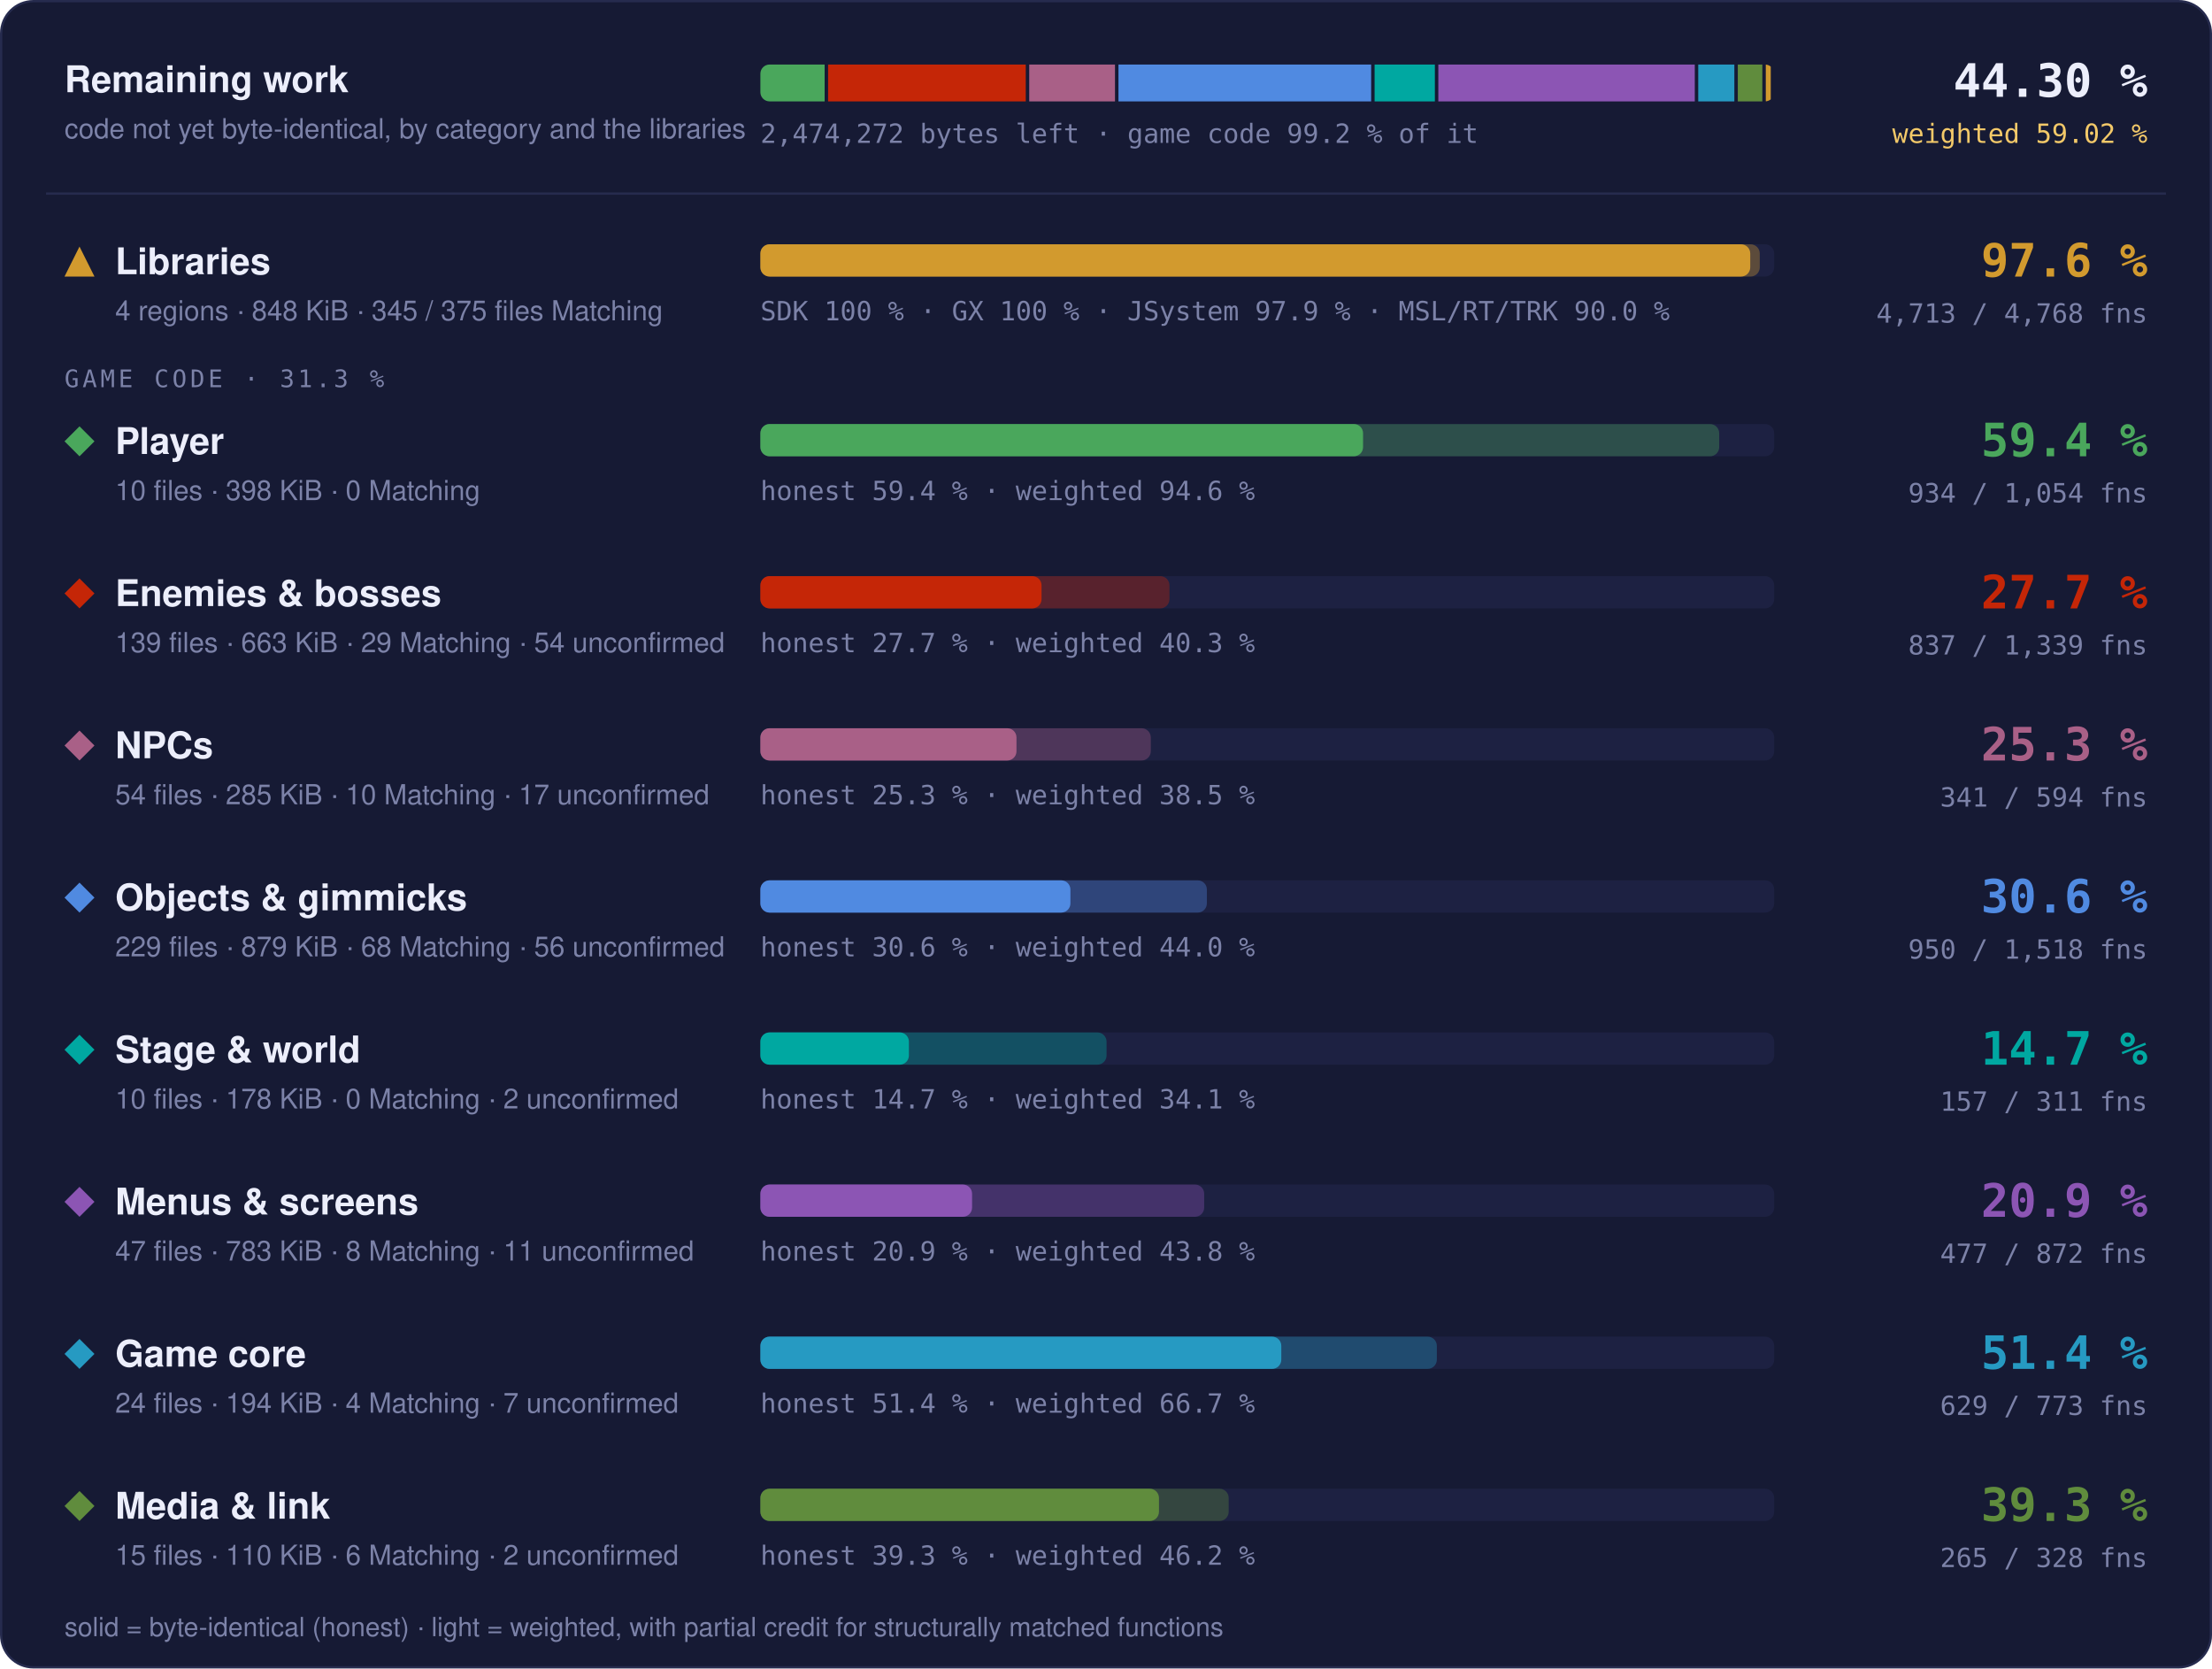
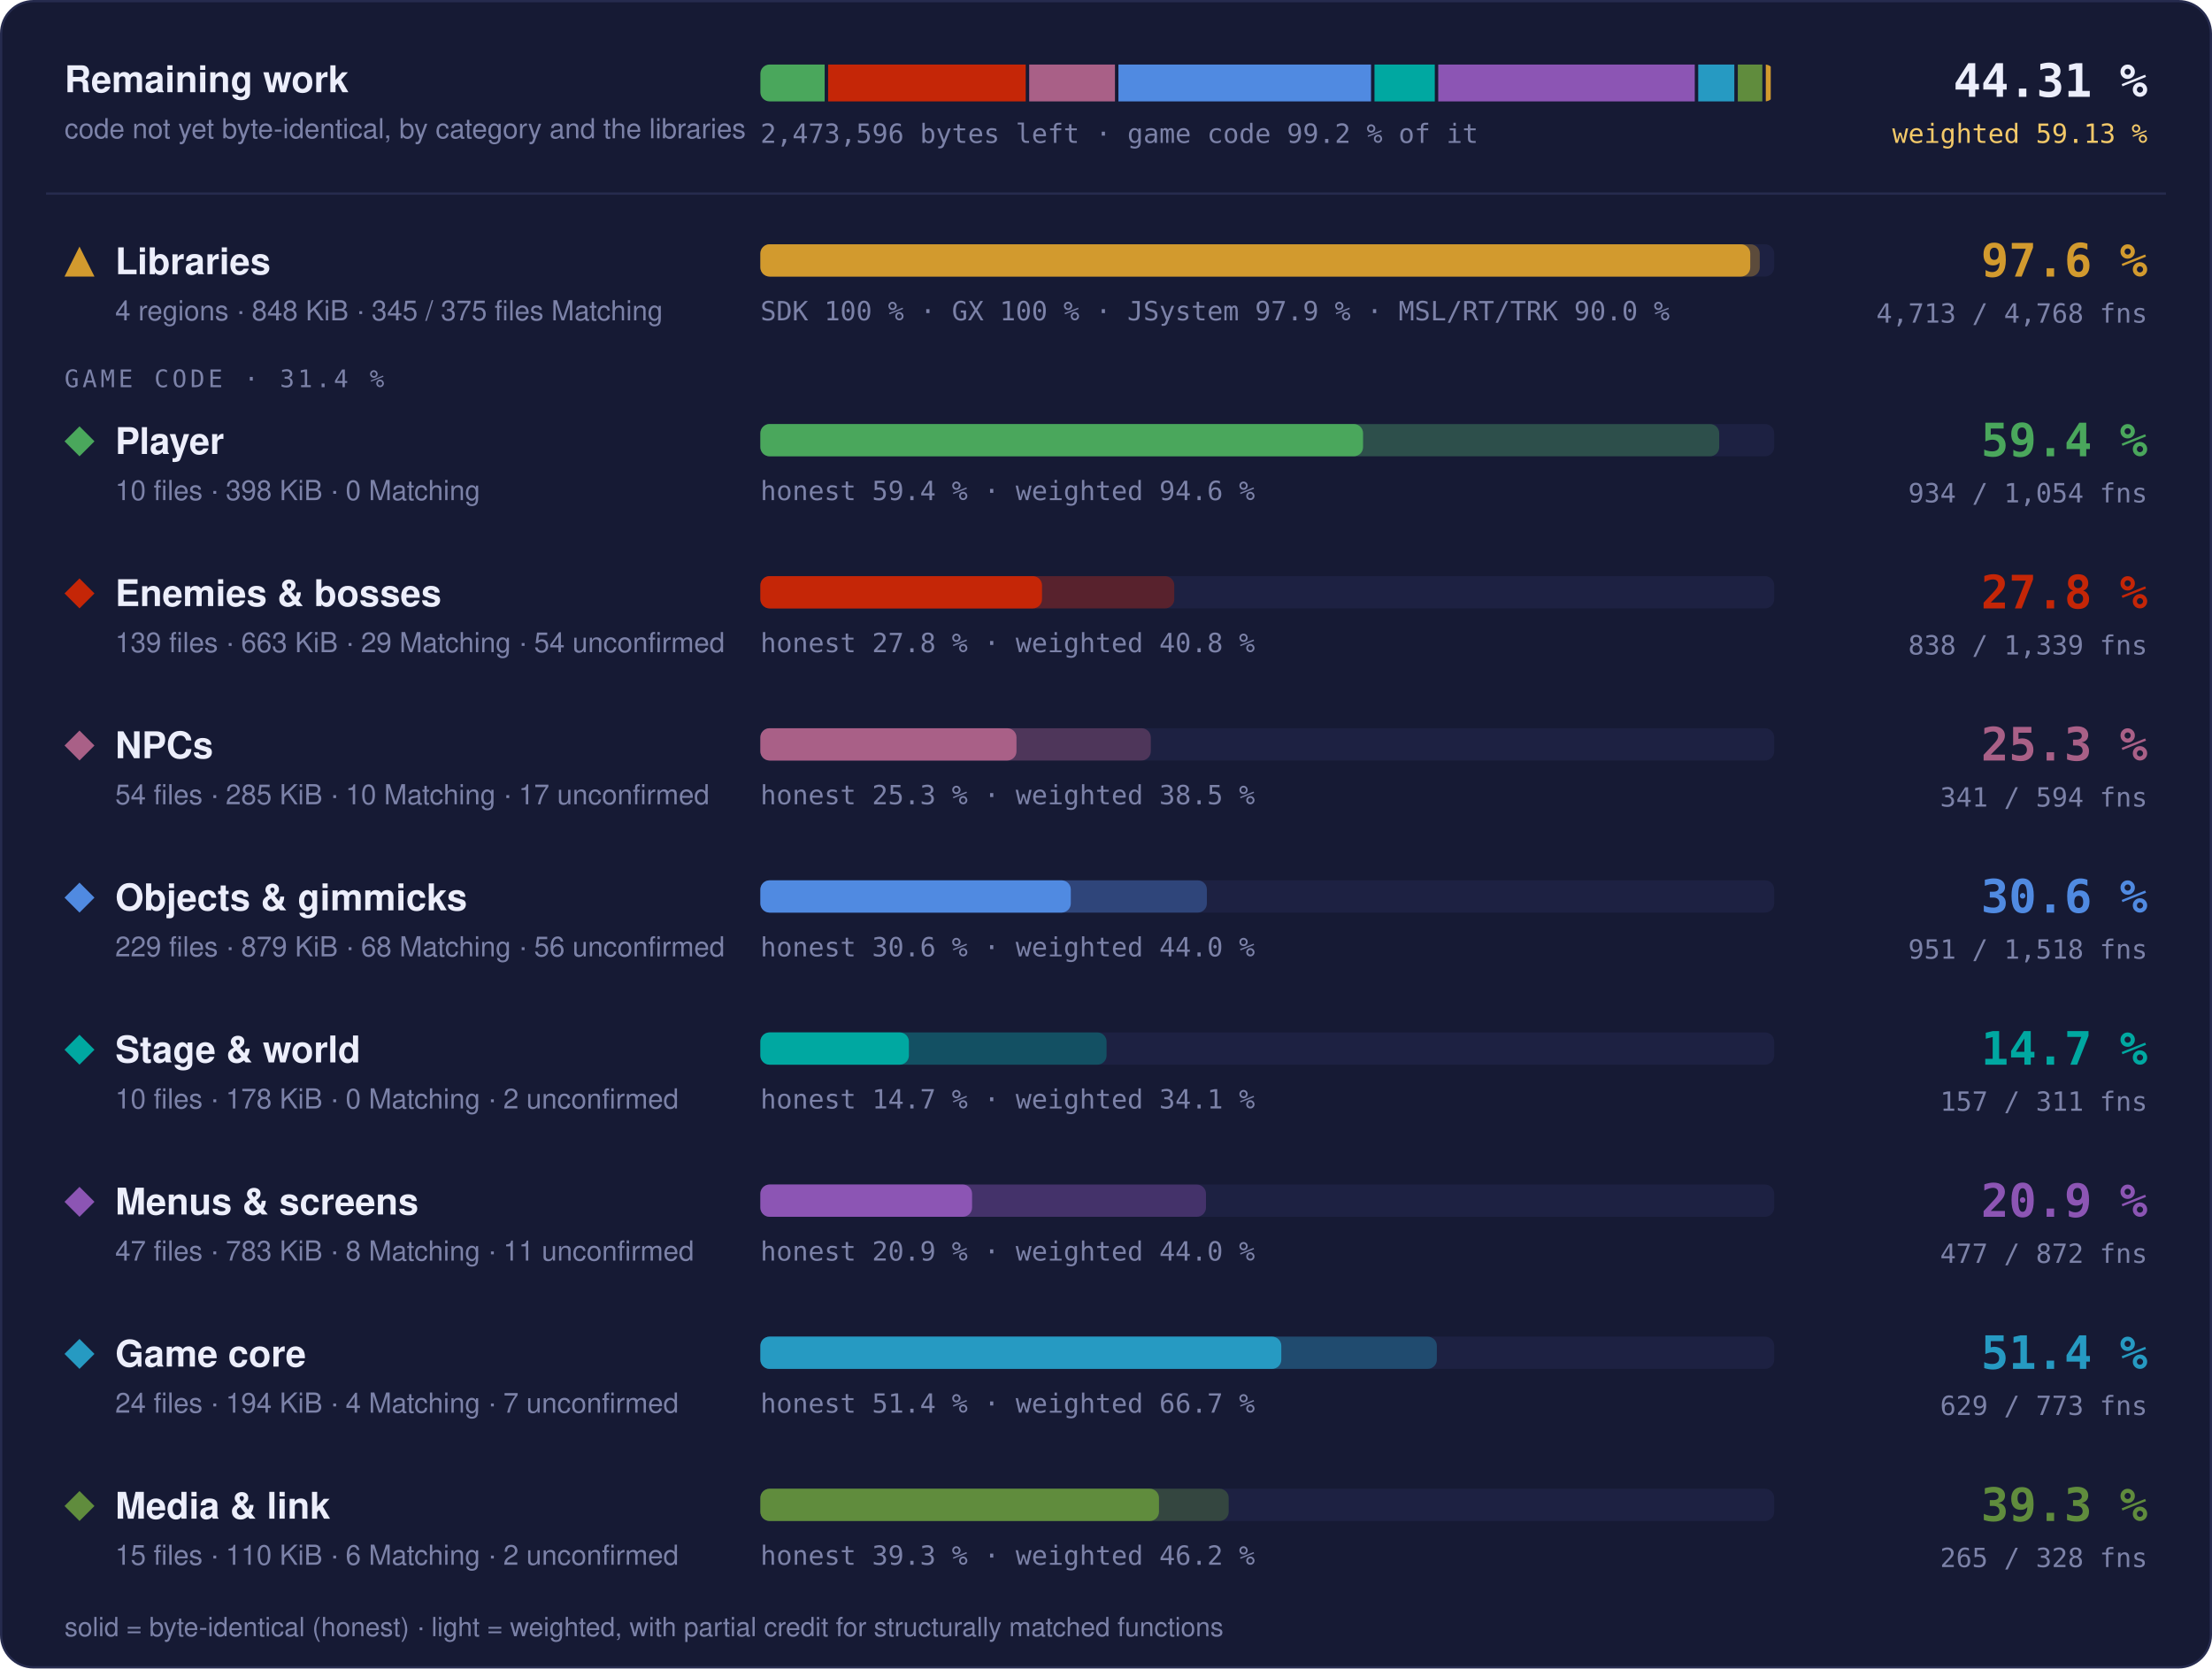
- <svg xmlns="http://www.w3.org/2000/svg" width="960" height="724" viewBox="0 0 960 724" role="img" aria-label="Progress overview: Libraries 97.6 % of code, 4713 of 4768 functions; Player 59.4 % of code, 934 of 1054 functions; Enemies &amp; bosses 27.7 % of code, 837 of 1339 functions; NPCs 25.3 % of code, 341 of 594 functions; Objects &amp; gimmicks 30.6 % of code, 950 of 1518 functions; Stage &amp; world 14.7 % of code, 157 of 311 functions; Menus &amp; screens 20.9 % of code, 477 of 872 functions; Game core 51.4 % of code, 629 of 773 functions; Media &amp; link 39.3 % of code, 265 of 328 functions">
+ <svg xmlns="http://www.w3.org/2000/svg" width="960" height="724" viewBox="0 0 960 724" role="img" aria-label="Progress overview: Libraries 97.6 % of code, 4713 of 4768 functions; Player 59.4 % of code, 934 of 1054 functions; Enemies &amp; bosses 27.8 % of code, 838 of 1339 functions; NPCs 25.3 % of code, 341 of 594 functions; Objects &amp; gimmicks 30.6 % of code, 951 of 1518 functions; Stage &amp; world 14.7 % of code, 157 of 311 functions; Menus &amp; screens 20.9 % of code, 477 of 872 functions; Game core 51.4 % of code, 629 of 773 functions; Media &amp; link 39.3 % of code, 265 of 328 functions">
  <style>text { font-family: -apple-system, BlinkMacSystemFont, 'Segoe UI', Helvetica, Arial, sans-serif; } .mono { font-family: ui-monospace, SFMono-Regular, 'SF Mono', Menlo, Consolas, monospace; } .grow { transform-box: fill-box; transform-origin: 0 50%; animation: grow 1.4s cubic-bezier(.2,.8,.2,1) both; } @keyframes grow { from { transform: scaleX(0); } } @media (prefers-reduced-motion: reduce) { * { animation: none !important; } }</style>
  <rect x="0.5" y="0.5" width="959" height="723" rx="14" fill="#161a34" stroke="#262b4e" />
  <text x="28" y="40" font-size="16" font-weight="700" fill="#eceefb">Remaining work</text>
  <text x="28" y="60" font-size="12" fill="#7c82a8">code not yet byte-identical, by category and the libraries</text>
  <clipPath id="rw">
    <rect x="330" y="28" width="440" height="16" rx="4" />
  </clipPath>
  <g clip-path="url(#rw)">
-     <rect class="grow" x="330.00" y="28" width="27.89" height="16" fill="#4aa75c" />
-     <rect class="grow" x="359.39" y="28" width="85.79" height="16" fill="#c52607" />
-     <rect class="grow" x="446.68" y="28" width="37.22" height="16" fill="#a96087" />
-     <rect class="grow" x="485.41" y="28" width="109.66" height="16" fill="#508ae1" />
-     <rect class="grow" x="596.57" y="28" width="26.16" height="16" fill="#00a8a1" />
-     <rect class="grow" x="624.23" y="28" width="111.30" height="16" fill="#8c55b4" />
-     <rect class="grow" x="737.03" y="28" width="15.67" height="16" fill="#269ac2" />
+     <rect class="grow" x="330.00" y="28" width="27.90" height="16" fill="#4aa75c" />
+     <rect class="grow" x="359.40" y="28" width="85.76" height="16" fill="#c52607" />
+     <rect class="grow" x="446.66" y="28" width="37.23" height="16" fill="#a96087" />
+     <rect class="grow" x="485.39" y="28" width="109.63" height="16" fill="#508ae1" />
+     <rect class="grow" x="596.52" y="28" width="26.17" height="16" fill="#00a8a1" />
+     <rect class="grow" x="624.19" y="28" width="111.33" height="16" fill="#8c55b4" />
+     <rect class="grow" x="737.02" y="28" width="15.67" height="16" fill="#269ac2" />
    <rect class="grow" x="754.20" y="28" width="10.65" height="16" fill="#608c3d" />
    <rect class="grow" x="766.35" y="28" width="2.15" height="16" fill="#d29a2e" />
  </g>
-   <text x="330" y="62" class="mono" font-size="11.5" fill="#7c82a8">2,474,272 bytes left · game code 99.2 % of it</text>
-   <text x="932" y="42" text-anchor="end" class="mono" font-size="20" font-weight="700" fill="#eceefb">44.30 %</text>
-   <text x="932" y="62" text-anchor="end" class="mono" font-size="11.5" fill="#f3c969">weighted 59.02 %</text>
+   <text x="330" y="62" class="mono" font-size="11.5" fill="#7c82a8">2,473,596 bytes left · game code 99.2 % of it</text>
+   <text x="932" y="42" text-anchor="end" class="mono" font-size="20" font-weight="700" fill="#eceefb">44.31 %</text>
+   <text x="932" y="62" text-anchor="end" class="mono" font-size="11.5" fill="#f3c969">weighted 59.13 %</text>
  <line x1="20" x2="940" y1="84" y2="84" stroke="#262b4e" />
  <g fill="#d29a2e">
    <path d="M34.5 107L41 120L28 120Z" />
  </g>
  <text x="50" y="119" font-size="16" font-weight="700" fill="#eceefb">Libraries</text>
  <text x="50" y="139" font-size="12" fill="#7c82a8">4 regions · 848 KiB · 345 / 375 files Matching</text>
  <rect x="330" y="106" width="440" height="14" rx="4" fill="#1d2142" />
  <rect class="grow" style="animation-delay:0.0s" x="330" y="106" width="433.73" height="14" rx="4" fill="#d29a2e" fill-opacity="0.35" />
  <rect class="grow" style="animation-delay:0.0s" x="330" y="106" width="429.60" height="14" rx="4" fill="#d29a2e" />
  <text x="330" y="139" class="mono" font-size="11.5" fill="#7c82a8">SDK 100 % · GX 100 % · JSystem 97.9 % · MSL/RT/TRK 90.0 %</text>
  <text x="932" y="120" text-anchor="end" class="mono" font-size="20" font-weight="700" fill="#d29a2e">97.6 %</text>
  <text x="932" y="140" text-anchor="end" class="mono" font-size="11.5" fill="#7c82a8">4,713 / 4,768 fns</text>
-   <text x="28" y="168" class="mono" font-size="10.5" letter-spacing="0.14em" fill="#7c82a8">GAME CODE · 31.3 %</text>
+   <text x="28" y="168" class="mono" font-size="10.5" letter-spacing="0.14em" fill="#7c82a8">GAME CODE · 31.4 %</text>
  <g fill="#4aa75c">
    <path d="M34.5 185L41 191.5L34.5 198L28 191.5Z" />
  </g>
  <text x="50" y="197" font-size="16" font-weight="700" fill="#eceefb">Player</text>
  <text x="50" y="217" font-size="12" fill="#7c82a8">10 files · 398 KiB · 0 Matching</text>
  <rect x="330" y="184" width="440" height="14" rx="4" fill="#1d2142" />
  <rect class="grow" style="animation-delay:0.1s" x="330" y="184" width="416.13" height="14" rx="4" fill="#4aa75c" fill-opacity="0.35" />
  <rect class="grow" style="animation-delay:0.1s" x="330" y="184" width="261.57" height="14" rx="4" fill="#4aa75c" />
  <text x="330" y="217" class="mono" font-size="11.5" fill="#7c82a8">honest 59.4 % · weighted 94.6 %</text>
  <text x="932" y="198" text-anchor="end" class="mono" font-size="20" font-weight="700" fill="#4aa75c">59.4 %</text>
  <text x="932" y="218" text-anchor="end" class="mono" font-size="11.5" fill="#7c82a8">934 / 1,054 fns</text>
  <g fill="#c52607">
    <path d="M34.5 251L41 257.5L34.5 264L28 257.5Z" />
  </g>
  <text x="50" y="263" font-size="16" font-weight="700" fill="#eceefb">Enemies &amp; bosses</text>
  <text x="50" y="283" font-size="12" fill="#7c82a8">139 files · 663 KiB · 29 Matching · 54 unconfirmed</text>
  <rect x="330" y="250" width="440" height="14" rx="4" fill="#1d2142" />
-   <rect class="grow" style="animation-delay:0.2s" x="330" y="250" width="177.54" height="14" rx="4" fill="#c52607" fill-opacity="0.35" />
-   <rect class="grow" style="animation-delay:0.2s" x="330" y="250" width="122.02" height="14" rx="4" fill="#c52607" />
-   <text x="330" y="283" class="mono" font-size="11.5" fill="#7c82a8">honest 27.7 % · weighted 40.3 %</text>
-   <text x="932" y="264" text-anchor="end" class="mono" font-size="20" font-weight="700" fill="#c52607">27.7 %</text>
-   <text x="932" y="284" text-anchor="end" class="mono" font-size="11.5" fill="#7c82a8">837 / 1,339 fns</text>
+   <rect class="grow" style="animation-delay:0.2s" x="330" y="250" width="179.63" height="14" rx="4" fill="#c52607" fill-opacity="0.35" />
+   <rect class="grow" style="animation-delay:0.2s" x="330" y="250" width="122.23" height="14" rx="4" fill="#c52607" />
+   <text x="330" y="283" class="mono" font-size="11.5" fill="#7c82a8">honest 27.8 % · weighted 40.8 %</text>
+   <text x="932" y="264" text-anchor="end" class="mono" font-size="20" font-weight="700" fill="#c52607">27.8 %</text>
+   <text x="932" y="284" text-anchor="end" class="mono" font-size="11.5" fill="#7c82a8">838 / 1,339 fns</text>
  <g fill="#a96087">
    <path d="M34.5 317L41 323.5L34.5 330L28 323.5Z" />
  </g>
  <text x="50" y="329" font-size="16" font-weight="700" fill="#eceefb">NPCs</text>
  <text x="50" y="349" font-size="12" fill="#7c82a8">54 files · 285 KiB · 10 Matching · 17 unconfirmed</text>
  <rect x="330" y="316" width="440" height="14" rx="4" fill="#1d2142" />
  <rect class="grow" style="animation-delay:0.3s" x="330" y="316" width="169.44" height="14" rx="4" fill="#a96087" fill-opacity="0.35" />
  <rect class="grow" style="animation-delay:0.3s" x="330" y="316" width="111.15" height="14" rx="4" fill="#a96087" />
  <text x="330" y="349" class="mono" font-size="11.5" fill="#7c82a8">honest 25.3 % · weighted 38.5 %</text>
  <text x="932" y="330" text-anchor="end" class="mono" font-size="20" font-weight="700" fill="#a96087">25.3 %</text>
  <text x="932" y="350" text-anchor="end" class="mono" font-size="11.5" fill="#7c82a8">341 / 594 fns</text>
  <g fill="#508ae1">
    <path d="M34.5 383L41 389.5L34.5 396L28 389.5Z" />
  </g>
  <text x="50" y="395" font-size="16" font-weight="700" fill="#eceefb">Objects &amp; gimmicks</text>
  <text x="50" y="415" font-size="12" fill="#7c82a8">229 files · 879 KiB · 68 Matching · 56 unconfirmed</text>
  <rect x="330" y="382" width="440" height="14" rx="4" fill="#1d2142" />
  <rect class="grow" style="animation-delay:0.4s" x="330" y="382" width="193.78" height="14" rx="4" fill="#508ae1" fill-opacity="0.35" />
-   <rect class="grow" style="animation-delay:0.4s" x="330" y="382" width="134.56" height="14" rx="4" fill="#508ae1" />
+   <rect class="grow" style="animation-delay:0.4s" x="330" y="382" width="134.73" height="14" rx="4" fill="#508ae1" />
  <text x="330" y="415" class="mono" font-size="11.5" fill="#7c82a8">honest 30.6 % · weighted 44.0 %</text>
  <text x="932" y="396" text-anchor="end" class="mono" font-size="20" font-weight="700" fill="#508ae1">30.6 %</text>
-   <text x="932" y="416" text-anchor="end" class="mono" font-size="11.5" fill="#7c82a8">950 / 1,518 fns</text>
+   <text x="932" y="416" text-anchor="end" class="mono" font-size="11.5" fill="#7c82a8">951 / 1,518 fns</text>
  <g fill="#00a8a1">
    <path d="M34.5 449L41 455.5L34.5 462L28 455.5Z" />
  </g>
  <text x="50" y="461" font-size="16" font-weight="700" fill="#eceefb">Stage &amp; world</text>
  <text x="50" y="481" font-size="12" fill="#7c82a8">10 files · 178 KiB · 0 Matching · 2 unconfirmed</text>
  <rect x="330" y="448" width="440" height="14" rx="4" fill="#1d2142" />
  <rect class="grow" style="animation-delay:0.5s" x="330" y="448" width="150.24" height="14" rx="4" fill="#00a8a1" fill-opacity="0.35" />
  <rect class="grow" style="animation-delay:0.5s" x="330" y="448" width="64.46" height="14" rx="4" fill="#00a8a1" />
  <text x="330" y="481" class="mono" font-size="11.5" fill="#7c82a8">honest 14.7 % · weighted 34.1 %</text>
  <text x="932" y="462" text-anchor="end" class="mono" font-size="20" font-weight="700" fill="#00a8a1">14.7 %</text>
  <text x="932" y="482" text-anchor="end" class="mono" font-size="11.5" fill="#7c82a8">157 / 311 fns</text>
  <g fill="#8c55b4">
    <path d="M34.5 515L41 521.5L34.5 528L28 521.5Z" />
  </g>
  <text x="50" y="527" font-size="16" font-weight="700" fill="#eceefb">Menus &amp; screens</text>
  <text x="50" y="547" font-size="12" fill="#7c82a8">47 files · 783 KiB · 8 Matching · 11 unconfirmed</text>
  <rect x="330" y="514" width="440" height="14" rx="4" fill="#1d2142" />
-   <rect class="grow" style="animation-delay:0.6s" x="330" y="514" width="192.61" height="14" rx="4" fill="#8c55b4" fill-opacity="0.35" />
+   <rect class="grow" style="animation-delay:0.6s" x="330" y="514" width="193.39" height="14" rx="4" fill="#8c55b4" fill-opacity="0.35" />
  <rect class="grow" style="animation-delay:0.6s" x="330" y="514" width="91.88" height="14" rx="4" fill="#8c55b4" />
-   <text x="330" y="547" class="mono" font-size="11.5" fill="#7c82a8">honest 20.9 % · weighted 43.8 %</text>
+   <text x="330" y="547" class="mono" font-size="11.5" fill="#7c82a8">honest 20.9 % · weighted 44.0 %</text>
  <text x="932" y="528" text-anchor="end" class="mono" font-size="20" font-weight="700" fill="#8c55b4">20.9 %</text>
  <text x="932" y="548" text-anchor="end" class="mono" font-size="11.5" fill="#7c82a8">477 / 872 fns</text>
  <g fill="#269ac2">
    <path d="M34.5 581L41 587.5L34.5 594L28 587.5Z" />
  </g>
  <text x="50" y="593" font-size="16" font-weight="700" fill="#eceefb">Game core</text>
  <text x="50" y="613" font-size="12" fill="#7c82a8">24 files · 194 KiB · 4 Matching · 7 unconfirmed</text>
  <rect x="330" y="580" width="440" height="14" rx="4" fill="#1d2142" />
  <rect class="grow" style="animation-delay:0.7s" x="330" y="580" width="293.58" height="14" rx="4" fill="#269ac2" fill-opacity="0.35" />
  <rect class="grow" style="animation-delay:0.7s" x="330" y="580" width="226.08" height="14" rx="4" fill="#269ac2" />
  <text x="330" y="613" class="mono" font-size="11.5" fill="#7c82a8">honest 51.4 % · weighted 66.7 %</text>
  <text x="932" y="594" text-anchor="end" class="mono" font-size="20" font-weight="700" fill="#269ac2">51.4 %</text>
  <text x="932" y="614" text-anchor="end" class="mono" font-size="11.5" fill="#7c82a8">629 / 773 fns</text>
  <g fill="#608c3d">
    <path d="M34.5 647L41 653.5L34.5 660L28 653.5Z" />
  </g>
  <text x="50" y="659" font-size="16" font-weight="700" fill="#eceefb">Media &amp; link</text>
  <text x="50" y="679" font-size="12" fill="#7c82a8">15 files · 110 KiB · 6 Matching · 2 unconfirmed</text>
  <rect x="330" y="646" width="440" height="14" rx="4" fill="#1d2142" />
  <rect class="grow" style="animation-delay:0.8s" x="330" y="646" width="203.24" height="14" rx="4" fill="#608c3d" fill-opacity="0.35" />
  <rect class="grow" style="animation-delay:0.8s" x="330" y="646" width="172.99" height="14" rx="4" fill="#608c3d" />
  <text x="330" y="679" class="mono" font-size="11.5" fill="#7c82a8">honest 39.3 % · weighted 46.2 %</text>
  <text x="932" y="660" text-anchor="end" class="mono" font-size="20" font-weight="700" fill="#608c3d">39.3 %</text>
  <text x="932" y="680" text-anchor="end" class="mono" font-size="11.5" fill="#7c82a8">265 / 328 fns</text>
  <text x="28" y="710" font-size="11.5" fill="#7c82a8">solid = byte-identical (honest) · light = weighted, with partial credit for structurally matched functions</text>
</svg>
